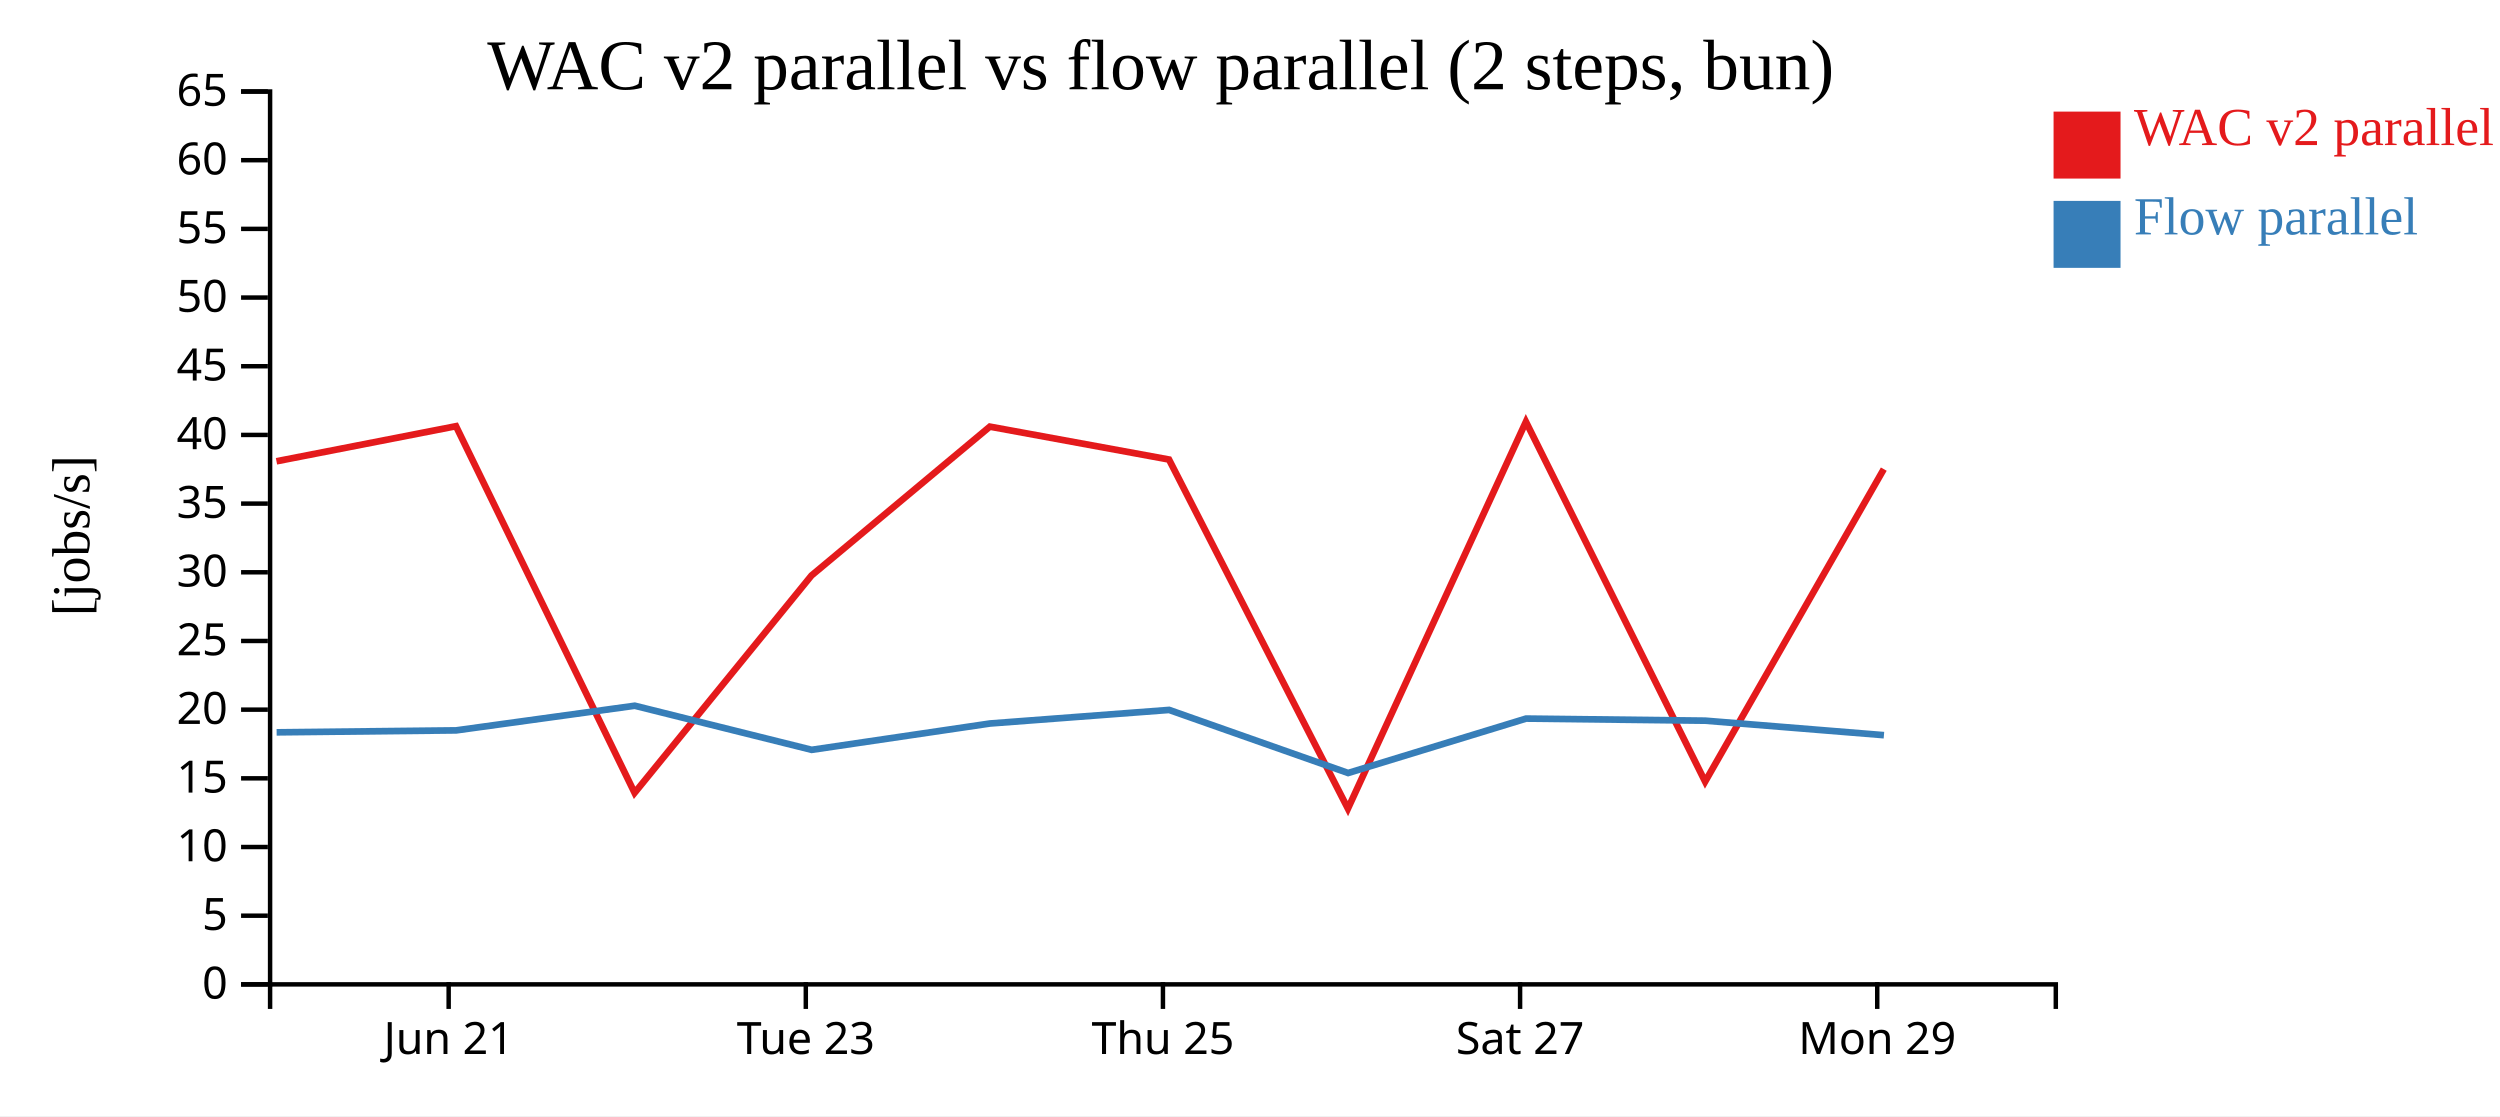
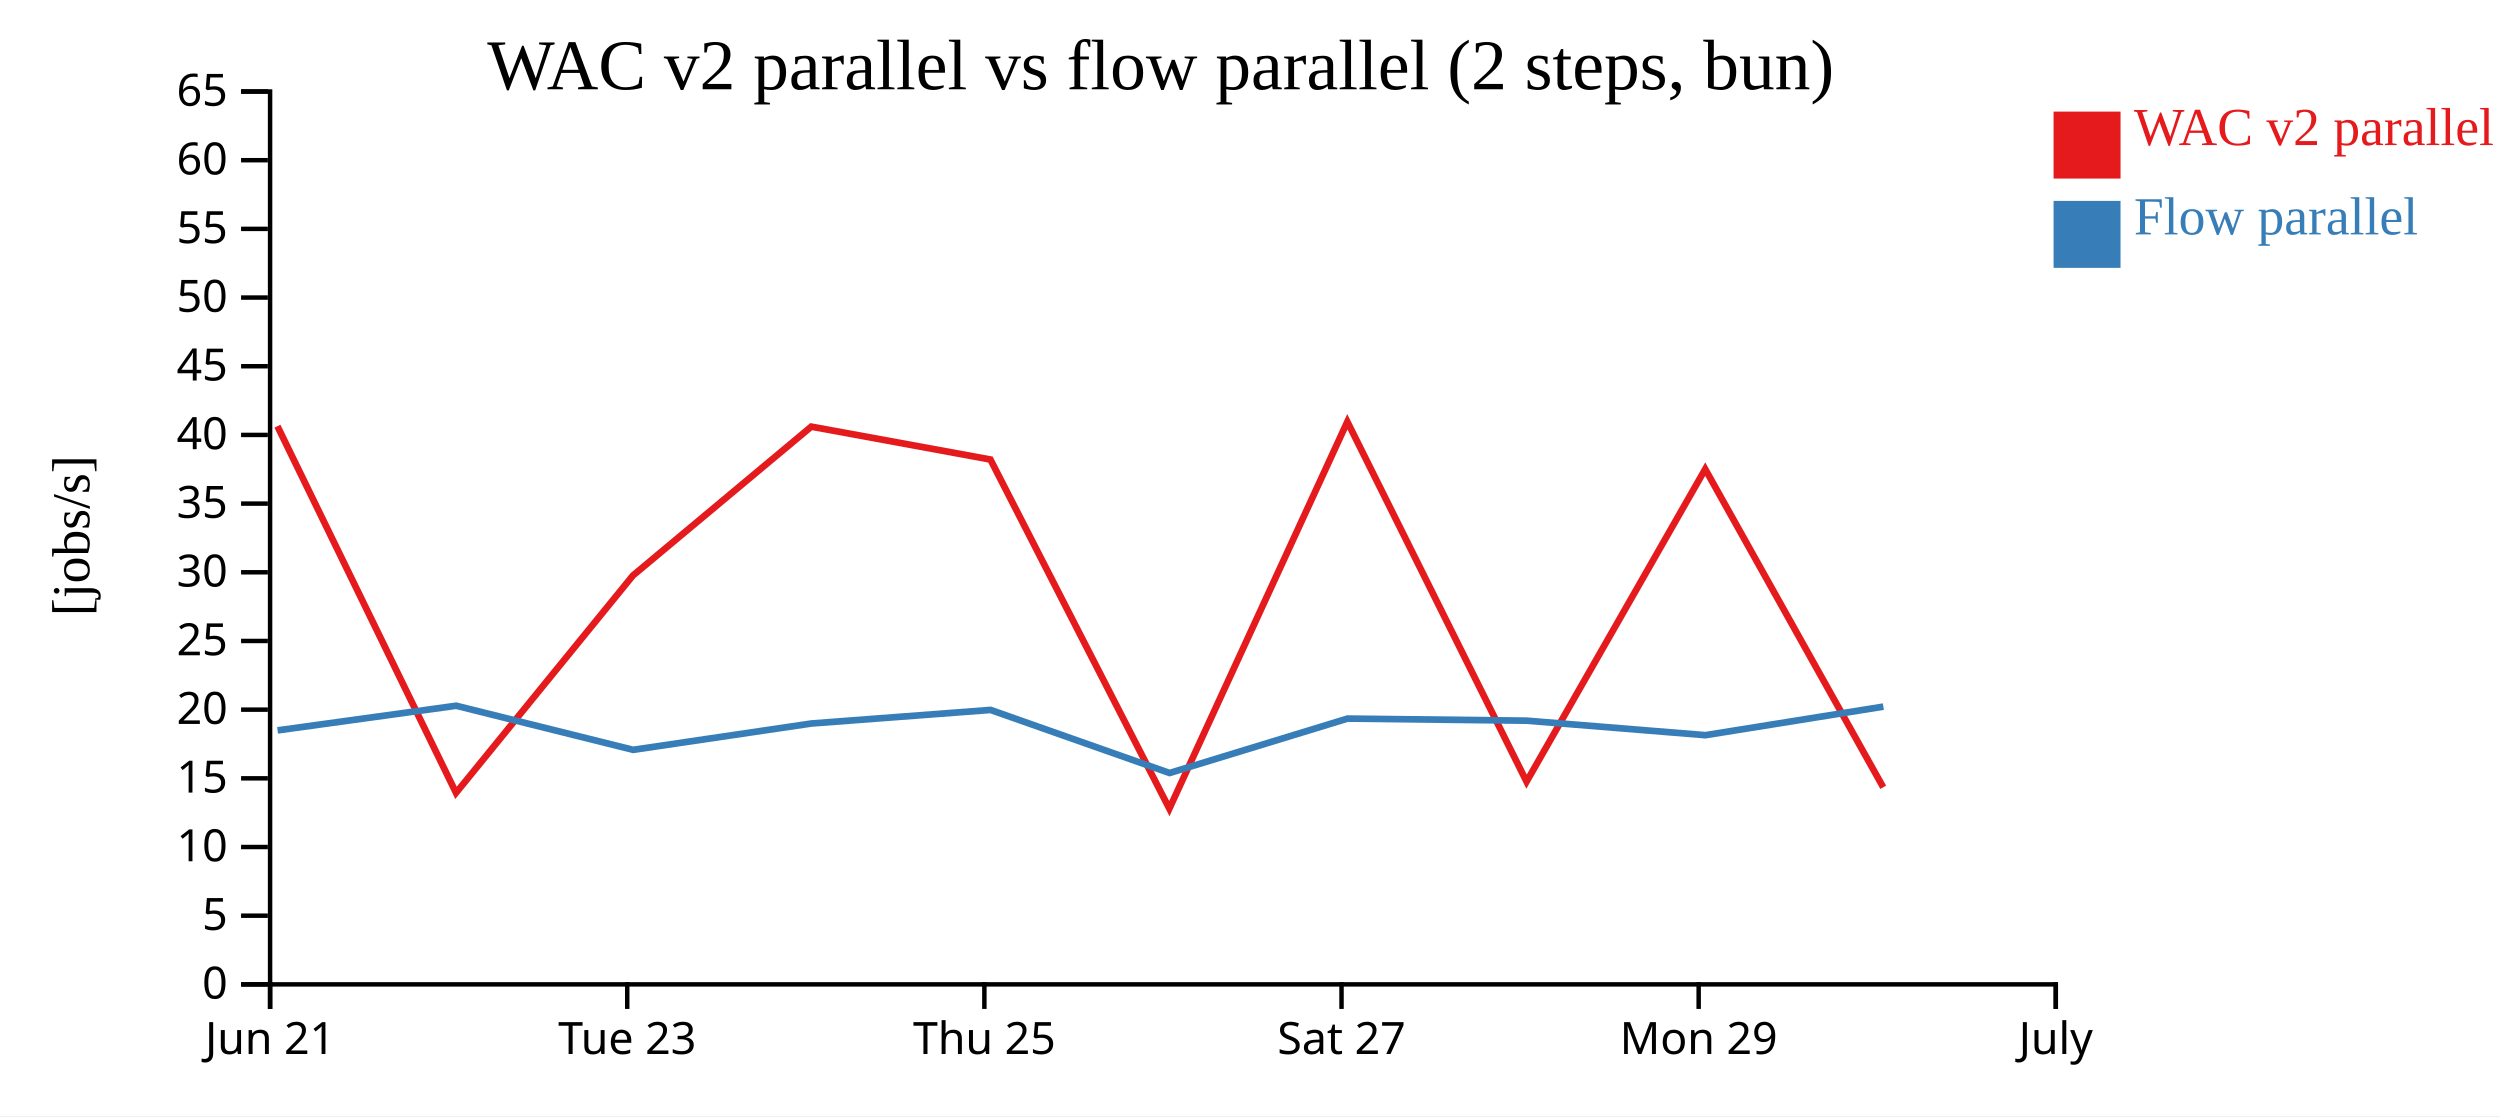
<svg xmlns="http://www.w3.org/2000/svg" width="560" height="250">
  <rect width="100%" height="100%" fill="white" />
  <g transform="translate(60,20)">
    <g transform="translate(0,200)" fill="none" font-size="10" font-family="sans-serif" text-anchor="middle">
      <path class="domain" stroke="currentColor" d="M0.5,6V0.5H400.5V6" />
-       <g class="tick" opacity="1" transform="translate(40.5,0)">
+       <g class="tick" opacity="1" transform="translate(0.5,0)">
        <line stroke="currentColor" y2="6" />
        <text fill="currentColor" y="9" dy="0.71em">Jun 21</text>
      </g>
-       <g class="tick" opacity="1" transform="translate(120.5,0)">
+       <g class="tick" opacity="1" transform="translate(80.5,0)">
        <line stroke="currentColor" y2="6" />
        <text fill="currentColor" y="9" dy="0.71em">Tue 23</text>
      </g>
-       <g class="tick" opacity="1" transform="translate(200.5,0)">
+       <g class="tick" opacity="1" transform="translate(160.5,0)">
        <line stroke="currentColor" y2="6" />
        <text fill="currentColor" y="9" dy="0.71em">Thu 25</text>
      </g>
-       <g class="tick" opacity="1" transform="translate(280.5,0)">
+       <g class="tick" opacity="1" transform="translate(240.5,0)">
        <line stroke="currentColor" y2="6" />
        <text fill="currentColor" y="9" dy="0.71em">Sat 27</text>
      </g>
-       <g class="tick" opacity="1" transform="translate(360.5,0)">
+       <g class="tick" opacity="1" transform="translate(320.5,0)">
        <line stroke="currentColor" y2="6" />
        <text fill="currentColor" y="9" dy="0.71em">Mon 29</text>
+       </g>
+       <g class="tick" opacity="1" transform="translate(400.5,0)">
+         <line stroke="currentColor" y2="6" />
+         <text fill="currentColor" y="9" dy="0.71em">July</text>
      </g>
    </g>
    <g fill="none" font-size="10" font-family="sans-serif" text-anchor="end">
      <path class="domain" stroke="currentColor" d="M-6,200.5H0.5V0.5H-6" />
      <g class="tick" opacity="1" transform="translate(0,200.5)">
        <line stroke="currentColor" x2="-6" />
        <text fill="currentColor" x="-9" dy="0.32em">0</text>
      </g>
      <g class="tick" opacity="1" transform="translate(0,185.1154)">
        <line stroke="currentColor" x2="-6" />
        <text fill="currentColor" x="-9" dy="0.32em">5</text>
      </g>
      <g class="tick" opacity="1" transform="translate(0,169.7308)">
        <line stroke="currentColor" x2="-6" />
        <text fill="currentColor" x="-9" dy="0.32em">10</text>
      </g>
      <g class="tick" opacity="1" transform="translate(0,154.3462)">
        <line stroke="currentColor" x2="-6" />
        <text fill="currentColor" x="-9" dy="0.32em">15</text>
      </g>
      <g class="tick" opacity="1" transform="translate(0,138.9615)">
        <line stroke="currentColor" x2="-6" />
        <text fill="currentColor" x="-9" dy="0.32em">20</text>
      </g>
      <g class="tick" opacity="1" transform="translate(0,123.5769)">
        <line stroke="currentColor" x2="-6" />
        <text fill="currentColor" x="-9" dy="0.32em">25</text>
      </g>
      <g class="tick" opacity="1" transform="translate(0,108.1923)">
        <line stroke="currentColor" x2="-6" />
        <text fill="currentColor" x="-9" dy="0.32em">30</text>
      </g>
      <g class="tick" opacity="1" transform="translate(0,92.80769)">
        <line stroke="currentColor" x2="-6" />
        <text fill="currentColor" x="-9" dy="0.32em">35</text>
      </g>
      <g class="tick" opacity="1" transform="translate(0,77.42308)">
        <line stroke="currentColor" x2="-6" />
        <text fill="currentColor" x="-9" dy="0.32em">40</text>
      </g>
      <g class="tick" opacity="1" transform="translate(0,62.03846)">
        <line stroke="currentColor" x2="-6" />
        <text fill="currentColor" x="-9" dy="0.32em">45</text>
      </g>
      <g class="tick" opacity="1" transform="translate(0,46.65385)">
        <line stroke="currentColor" x2="-6" />
        <text fill="currentColor" x="-9" dy="0.32em">50</text>
      </g>
      <g class="tick" opacity="1" transform="translate(0,31.26923)">
        <line stroke="currentColor" x2="-6" />
        <text fill="currentColor" x="-9" dy="0.32em">55</text>
      </g>
      <g class="tick" opacity="1" transform="translate(0,15.88462)">
        <line stroke="currentColor" x2="-6" />
        <text fill="currentColor" x="-9" dy="0.32em">60</text>
      </g>
      <g class="tick" opacity="1" transform="translate(0,0.5)">
        <line stroke="currentColor" x2="-6" />
        <text fill="currentColor" x="-9" dy="0.32em">65</text>
      </g>
    </g>
    <text text-anchor="middle" style="font-size: 12px" transform="rotate(-90)" y="-40" x="-100">[jobs/s]</text>
    <text text-anchor="middle" style="font-size: 16px" y="0" x="200">WAC v2 parallel vs flow parallel (2 steps, bun)</text>
-     <path class="line" fill="none" stroke="#e41a1c" stroke-width="1.5" d="M1.93,83.326L42.144,75.469L82.149,157.599L121.777,108.913L161.728,75.569L201.854,82.936L241.934,161.13L281.806,74.473L321.95,155.084L361.968,85.087" />
-     <path class="line" fill="none" stroke="#377eb8" stroke-width="1.5" d="M1.964,144.04L42.178,143.605L82.182,138.085L121.813,147.962L161.762,142.063L201.885,139.023L241.977,153.153L281.838,140.965L321.983,141.432L362.002,144.68" />
+     <path class="line" fill="none" stroke="#e41a1c" stroke-width="1.5" d="M2.144,75.469L42.149,157.599L81.777,108.913L121.728,75.569L161.854,82.936L201.934,161.13L241.806,74.473L281.95,155.084L321.968,85.087L361.844,156.353" />
+     <path class="line" fill="none" stroke="#377eb8" stroke-width="1.5" d="M2.178,143.605L42.182,138.085L81.813,147.962L121.762,142.063L161.885,139.023L201.977,153.153L241.838,140.965L281.983,141.432L322.002,144.68L361.876,138.284" />
    <rect class="dot" x="400" y="5" width="15" height="15" style="fill: #e41a1c;" />
    <rect class="dot" x="400" y="25" width="15" height="15" style="fill: #377eb8;" />
    <text class="label" x="418" y="12.5" style="fill: #e41a1c; alignment-baseline: middle;" text-anchor="left">WAC v2 parallel</text>
    <text class="label" x="418" y="32.5" style="fill: #377eb8; alignment-baseline: middle;" text-anchor="left">Flow parallel</text>
  </g>
</svg>
